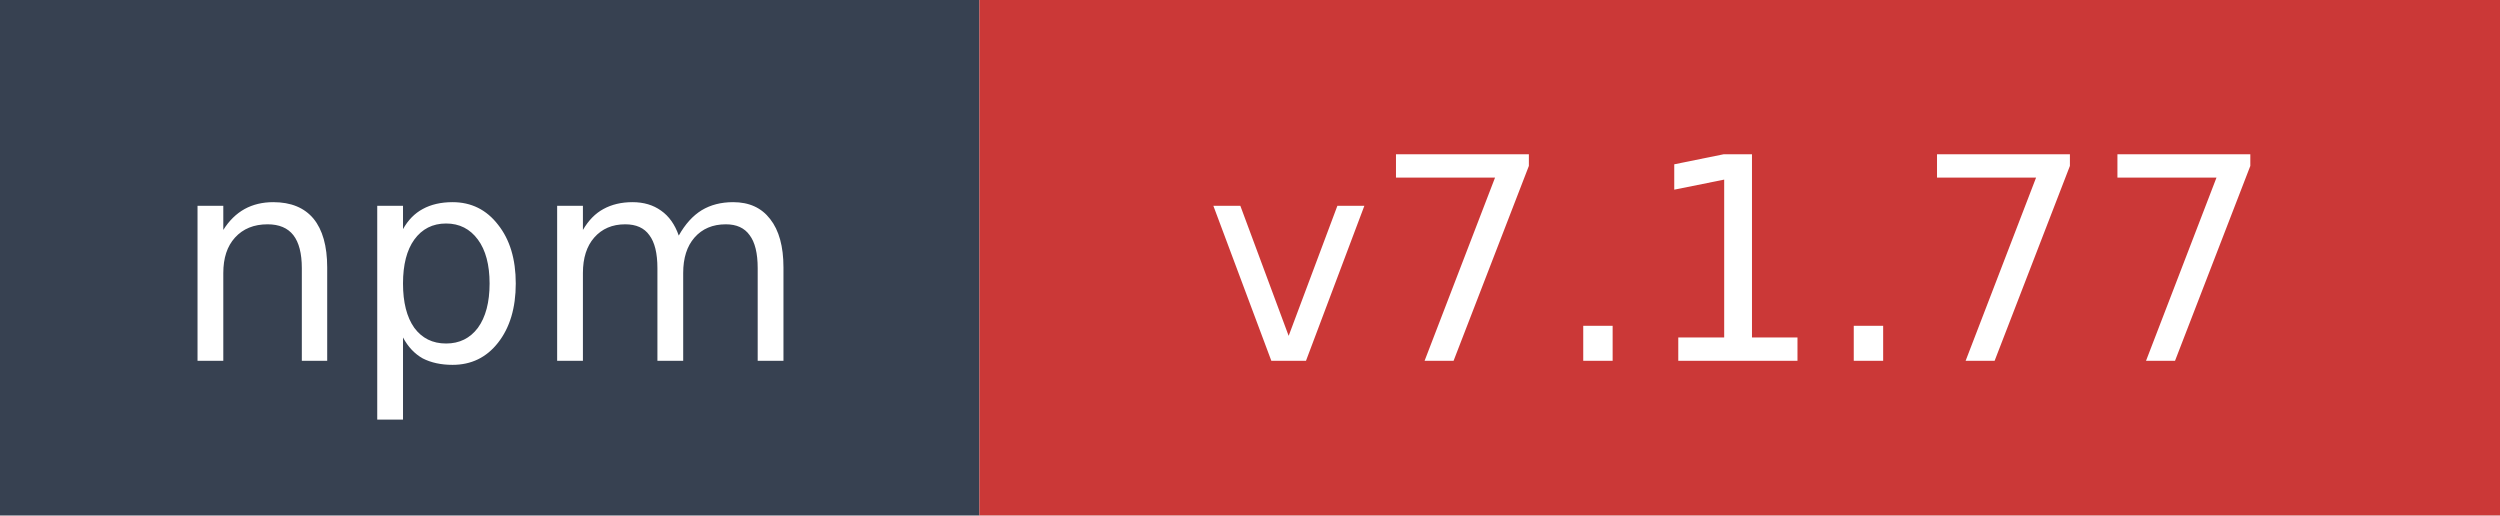
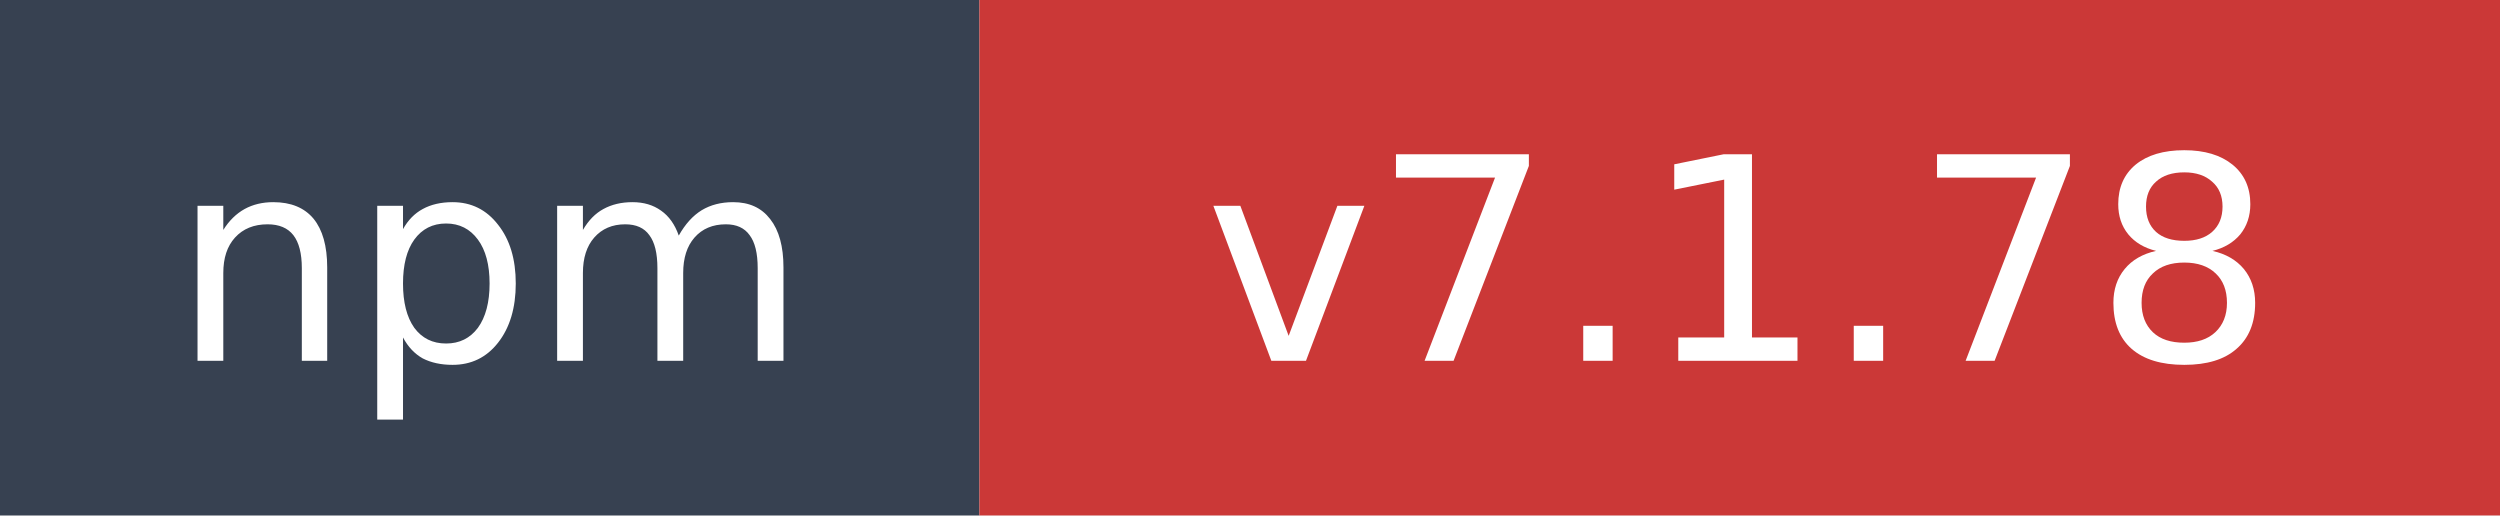
- <svg xmlns="http://www.w3.org/2000/svg" width="97" height="20" role="img" aria-label="npm: v7.1.77">
+ <svg xmlns="http://www.w3.org/2000/svg" width="97" height="20" role="img" aria-label="npm: v7.1.78">
  <rect width="38" height="20" fill="#374151" />
  <rect x="38" width="59" height="20" fill="#cb3837" />
  <text x="19" y="14" fill="#ffffff" font-family="Verdana,Geneva,DejaVu Sans,sans-serif" font-size="11" text-anchor="middle">npm</text>
-   <text x="67.5" y="14" fill="#ffffff" font-family="Verdana,Geneva,DejaVu Sans,sans-serif" font-size="11" text-anchor="middle">v7.1.77</text>
+   <text x="67.5" y="14" fill="#ffffff" font-family="Verdana,Geneva,DejaVu Sans,sans-serif" font-size="11" text-anchor="middle">v7.1.78</text>
</svg>
